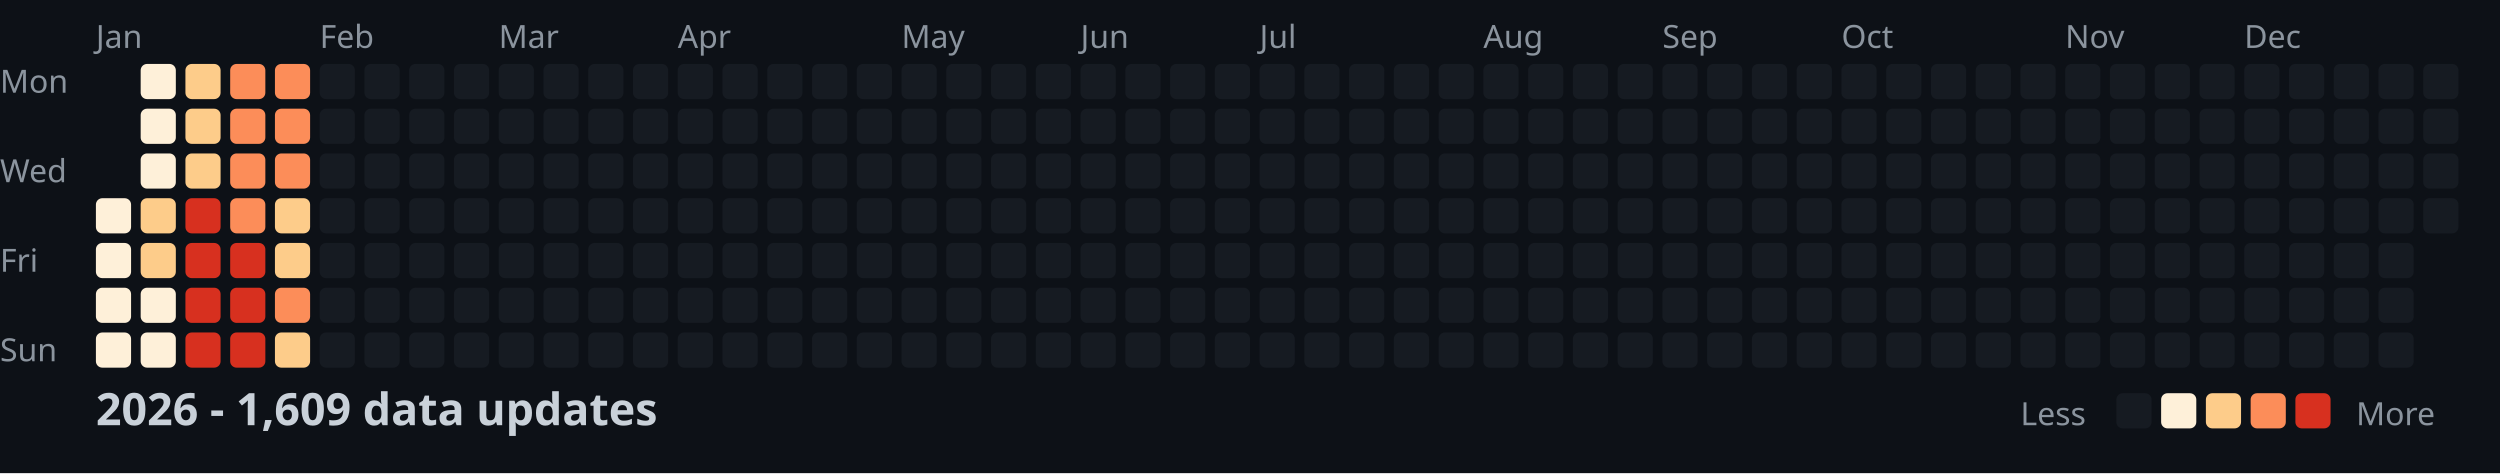
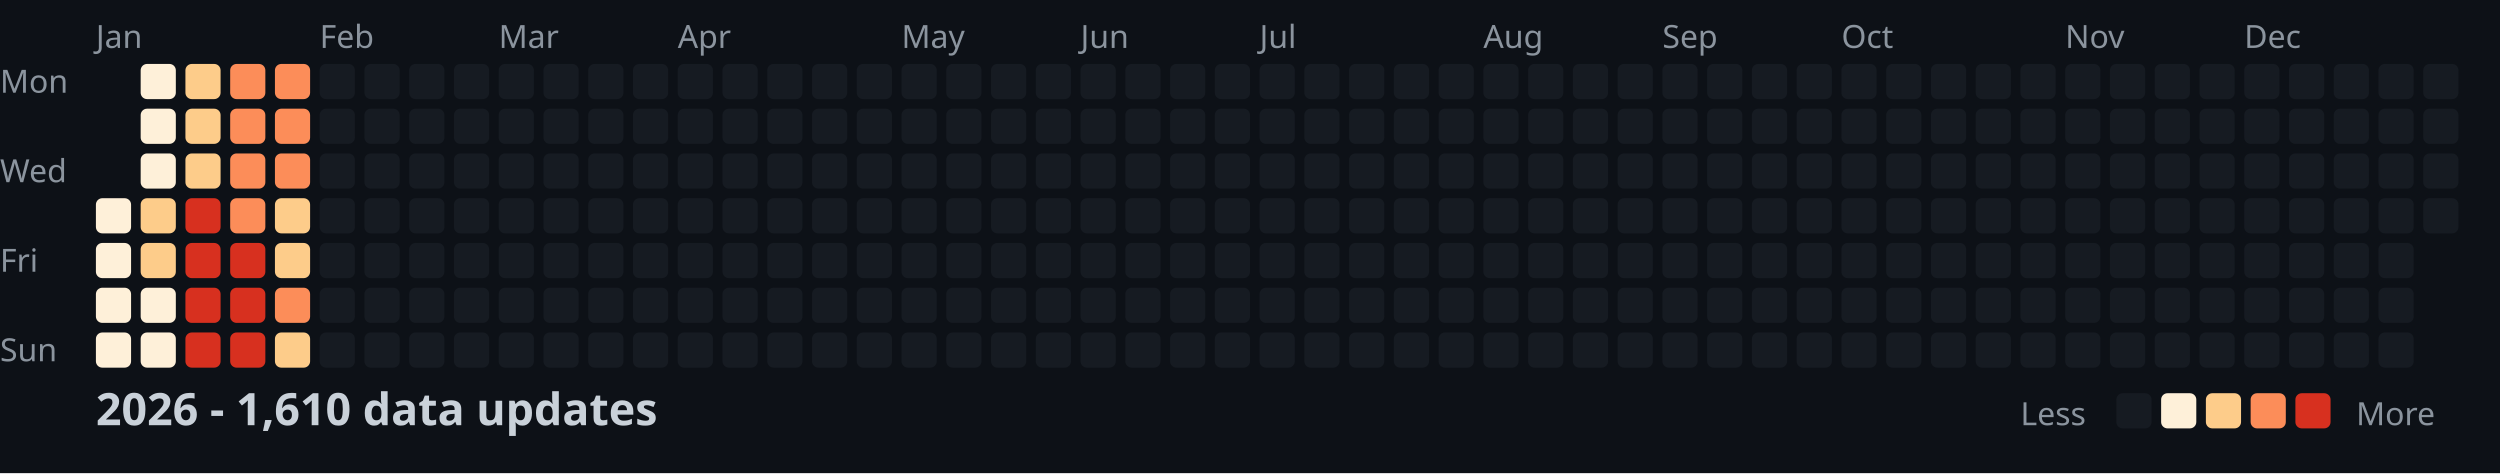
<svg xmlns="http://www.w3.org/2000/svg" width="782" height="148">
  <style>
    .month { font: 10px sans-serif; fill: #8b949e; }
    .day { font: 10px sans-serif; fill: #8b949e; }
    .title { font: bold 14px sans-serif; fill: #c9d1d9; }
    .legend { font: 10px sans-serif; fill: #8b949e; }
  </style>
  <rect width="100%" height="100%" fill="#0d1117" />
  <text x="0" y="29" class="day">Mon</text>
  <text x="0" y="57" class="day">Wed</text>
  <text x="0" y="85" class="day">Fri</text>
  <text x="0" y="113" class="day">Sun</text>
  <text x="30" y="15" class="month">Jan</text>
  <text x="100" y="15" class="month">Feb</text>
  <text x="156" y="15" class="month">Mar</text>
  <text x="212" y="15" class="month">Apr</text>
  <text x="282" y="15" class="month">May</text>
  <text x="338" y="15" class="month">Jun</text>
  <text x="394" y="15" class="month">Jul</text>
  <text x="464" y="15" class="month">Aug</text>
  <text x="520" y="15" class="month">Sep</text>
  <text x="576" y="15" class="month">Oct</text>
  <text x="646" y="15" class="month">Nov</text>
  <text x="702" y="15" class="month">Dec</text>
  <rect x="30" y="62" width="11" height="11" fill="#fef0d9" rx="2" />
  <rect x="30" y="76" width="11" height="11" fill="#fef0d9" rx="2" />
  <rect x="30" y="90" width="11" height="11" fill="#fef0d9" rx="2" />
  <rect x="30" y="104" width="11" height="11" fill="#fef0d9" rx="2" />
  <rect x="44" y="20" width="11" height="11" fill="#fef0d9" rx="2" />
  <rect x="44" y="34" width="11" height="11" fill="#fef0d9" rx="2" />
  <rect x="44" y="48" width="11" height="11" fill="#fef0d9" rx="2" />
  <rect x="44" y="62" width="11" height="11" fill="#fdcc8a" rx="2" />
  <rect x="44" y="76" width="11" height="11" fill="#fdcc8a" rx="2" />
  <rect x="44" y="90" width="11" height="11" fill="#fef0d9" rx="2" />
  <rect x="44" y="104" width="11" height="11" fill="#fef0d9" rx="2" />
  <rect x="58" y="20" width="11" height="11" fill="#fdcc8a" rx="2" />
  <rect x="58" y="34" width="11" height="11" fill="#fdcc8a" rx="2" />
  <rect x="58" y="48" width="11" height="11" fill="#fdcc8a" rx="2" />
  <rect x="58" y="62" width="11" height="11" fill="#d7301f" rx="2" />
  <rect x="58" y="76" width="11" height="11" fill="#d7301f" rx="2" />
  <rect x="58" y="90" width="11" height="11" fill="#d7301f" rx="2" />
  <rect x="58" y="104" width="11" height="11" fill="#d7301f" rx="2" />
  <rect x="72" y="20" width="11" height="11" fill="#fc8d59" rx="2" />
  <rect x="72" y="34" width="11" height="11" fill="#fc8d59" rx="2" />
  <rect x="72" y="48" width="11" height="11" fill="#fc8d59" rx="2" />
  <rect x="72" y="62" width="11" height="11" fill="#fc8d59" rx="2" />
  <rect x="72" y="76" width="11" height="11" fill="#d7301f" rx="2" />
  <rect x="72" y="90" width="11" height="11" fill="#d7301f" rx="2" />
  <rect x="72" y="104" width="11" height="11" fill="#d7301f" rx="2" />
  <rect x="86" y="20" width="11" height="11" fill="#fc8d59" rx="2" />
  <rect x="86" y="34" width="11" height="11" fill="#fc8d59" rx="2" />
  <rect x="86" y="48" width="11" height="11" fill="#fc8d59" rx="2" />
  <rect x="86" y="62" width="11" height="11" fill="#fdcc8a" rx="2" />
  <rect x="86" y="76" width="11" height="11" fill="#fdcc8a" rx="2" />
  <rect x="86" y="90" width="11" height="11" fill="#fc8d59" rx="2" />
  <rect x="86" y="104" width="11" height="11" fill="#fdcc8a" rx="2" />
  <rect x="100" y="20" width="11" height="11" fill="#161b22" rx="2" />
  <rect x="100" y="34" width="11" height="11" fill="#161b22" rx="2" />
  <rect x="100" y="48" width="11" height="11" fill="#161b22" rx="2" />
  <rect x="100" y="62" width="11" height="11" fill="#161b22" rx="2" />
  <rect x="100" y="76" width="11" height="11" fill="#161b22" rx="2" />
  <rect x="100" y="90" width="11" height="11" fill="#161b22" rx="2" />
  <rect x="100" y="104" width="11" height="11" fill="#161b22" rx="2" />
  <rect x="114" y="20" width="11" height="11" fill="#161b22" rx="2" />
  <rect x="114" y="34" width="11" height="11" fill="#161b22" rx="2" />
  <rect x="114" y="48" width="11" height="11" fill="#161b22" rx="2" />
  <rect x="114" y="62" width="11" height="11" fill="#161b22" rx="2" />
  <rect x="114" y="76" width="11" height="11" fill="#161b22" rx="2" />
  <rect x="114" y="90" width="11" height="11" fill="#161b22" rx="2" />
  <rect x="114" y="104" width="11" height="11" fill="#161b22" rx="2" />
  <rect x="128" y="20" width="11" height="11" fill="#161b22" rx="2" />
  <rect x="128" y="34" width="11" height="11" fill="#161b22" rx="2" />
  <rect x="128" y="48" width="11" height="11" fill="#161b22" rx="2" />
  <rect x="128" y="62" width="11" height="11" fill="#161b22" rx="2" />
  <rect x="128" y="76" width="11" height="11" fill="#161b22" rx="2" />
  <rect x="128" y="90" width="11" height="11" fill="#161b22" rx="2" />
  <rect x="128" y="104" width="11" height="11" fill="#161b22" rx="2" />
  <rect x="142" y="20" width="11" height="11" fill="#161b22" rx="2" />
  <rect x="142" y="34" width="11" height="11" fill="#161b22" rx="2" />
  <rect x="142" y="48" width="11" height="11" fill="#161b22" rx="2" />
  <rect x="142" y="62" width="11" height="11" fill="#161b22" rx="2" />
  <rect x="142" y="76" width="11" height="11" fill="#161b22" rx="2" />
  <rect x="142" y="90" width="11" height="11" fill="#161b22" rx="2" />
  <rect x="142" y="104" width="11" height="11" fill="#161b22" rx="2" />
  <rect x="156" y="20" width="11" height="11" fill="#161b22" rx="2" />
  <rect x="156" y="34" width="11" height="11" fill="#161b22" rx="2" />
  <rect x="156" y="48" width="11" height="11" fill="#161b22" rx="2" />
  <rect x="156" y="62" width="11" height="11" fill="#161b22" rx="2" />
  <rect x="156" y="76" width="11" height="11" fill="#161b22" rx="2" />
  <rect x="156" y="90" width="11" height="11" fill="#161b22" rx="2" />
  <rect x="156" y="104" width="11" height="11" fill="#161b22" rx="2" />
  <rect x="170" y="20" width="11" height="11" fill="#161b22" rx="2" />
  <rect x="170" y="34" width="11" height="11" fill="#161b22" rx="2" />
  <rect x="170" y="48" width="11" height="11" fill="#161b22" rx="2" />
  <rect x="170" y="62" width="11" height="11" fill="#161b22" rx="2" />
  <rect x="170" y="76" width="11" height="11" fill="#161b22" rx="2" />
  <rect x="170" y="90" width="11" height="11" fill="#161b22" rx="2" />
  <rect x="170" y="104" width="11" height="11" fill="#161b22" rx="2" />
  <rect x="184" y="20" width="11" height="11" fill="#161b22" rx="2" />
  <rect x="184" y="34" width="11" height="11" fill="#161b22" rx="2" />
  <rect x="184" y="48" width="11" height="11" fill="#161b22" rx="2" />
  <rect x="184" y="62" width="11" height="11" fill="#161b22" rx="2" />
  <rect x="184" y="76" width="11" height="11" fill="#161b22" rx="2" />
  <rect x="184" y="90" width="11" height="11" fill="#161b22" rx="2" />
  <rect x="184" y="104" width="11" height="11" fill="#161b22" rx="2" />
  <rect x="198" y="20" width="11" height="11" fill="#161b22" rx="2" />
  <rect x="198" y="34" width="11" height="11" fill="#161b22" rx="2" />
  <rect x="198" y="48" width="11" height="11" fill="#161b22" rx="2" />
  <rect x="198" y="62" width="11" height="11" fill="#161b22" rx="2" />
  <rect x="198" y="76" width="11" height="11" fill="#161b22" rx="2" />
  <rect x="198" y="90" width="11" height="11" fill="#161b22" rx="2" />
  <rect x="198" y="104" width="11" height="11" fill="#161b22" rx="2" />
  <rect x="212" y="20" width="11" height="11" fill="#161b22" rx="2" />
  <rect x="212" y="34" width="11" height="11" fill="#161b22" rx="2" />
  <rect x="212" y="48" width="11" height="11" fill="#161b22" rx="2" />
  <rect x="212" y="62" width="11" height="11" fill="#161b22" rx="2" />
  <rect x="212" y="76" width="11" height="11" fill="#161b22" rx="2" />
  <rect x="212" y="90" width="11" height="11" fill="#161b22" rx="2" />
  <rect x="212" y="104" width="11" height="11" fill="#161b22" rx="2" />
  <rect x="226" y="20" width="11" height="11" fill="#161b22" rx="2" />
  <rect x="226" y="34" width="11" height="11" fill="#161b22" rx="2" />
  <rect x="226" y="48" width="11" height="11" fill="#161b22" rx="2" />
  <rect x="226" y="62" width="11" height="11" fill="#161b22" rx="2" />
  <rect x="226" y="76" width="11" height="11" fill="#161b22" rx="2" />
  <rect x="226" y="90" width="11" height="11" fill="#161b22" rx="2" />
  <rect x="226" y="104" width="11" height="11" fill="#161b22" rx="2" />
  <rect x="240" y="20" width="11" height="11" fill="#161b22" rx="2" />
  <rect x="240" y="34" width="11" height="11" fill="#161b22" rx="2" />
  <rect x="240" y="48" width="11" height="11" fill="#161b22" rx="2" />
  <rect x="240" y="62" width="11" height="11" fill="#161b22" rx="2" />
  <rect x="240" y="76" width="11" height="11" fill="#161b22" rx="2" />
  <rect x="240" y="90" width="11" height="11" fill="#161b22" rx="2" />
  <rect x="240" y="104" width="11" height="11" fill="#161b22" rx="2" />
  <rect x="254" y="20" width="11" height="11" fill="#161b22" rx="2" />
  <rect x="254" y="34" width="11" height="11" fill="#161b22" rx="2" />
  <rect x="254" y="48" width="11" height="11" fill="#161b22" rx="2" />
  <rect x="254" y="62" width="11" height="11" fill="#161b22" rx="2" />
  <rect x="254" y="76" width="11" height="11" fill="#161b22" rx="2" />
  <rect x="254" y="90" width="11" height="11" fill="#161b22" rx="2" />
  <rect x="254" y="104" width="11" height="11" fill="#161b22" rx="2" />
  <rect x="268" y="20" width="11" height="11" fill="#161b22" rx="2" />
  <rect x="268" y="34" width="11" height="11" fill="#161b22" rx="2" />
  <rect x="268" y="48" width="11" height="11" fill="#161b22" rx="2" />
  <rect x="268" y="62" width="11" height="11" fill="#161b22" rx="2" />
  <rect x="268" y="76" width="11" height="11" fill="#161b22" rx="2" />
  <rect x="268" y="90" width="11" height="11" fill="#161b22" rx="2" />
  <rect x="268" y="104" width="11" height="11" fill="#161b22" rx="2" />
  <rect x="282" y="20" width="11" height="11" fill="#161b22" rx="2" />
  <rect x="282" y="34" width="11" height="11" fill="#161b22" rx="2" />
  <rect x="282" y="48" width="11" height="11" fill="#161b22" rx="2" />
  <rect x="282" y="62" width="11" height="11" fill="#161b22" rx="2" />
  <rect x="282" y="76" width="11" height="11" fill="#161b22" rx="2" />
  <rect x="282" y="90" width="11" height="11" fill="#161b22" rx="2" />
  <rect x="282" y="104" width="11" height="11" fill="#161b22" rx="2" />
  <rect x="296" y="20" width="11" height="11" fill="#161b22" rx="2" />
  <rect x="296" y="34" width="11" height="11" fill="#161b22" rx="2" />
  <rect x="296" y="48" width="11" height="11" fill="#161b22" rx="2" />
  <rect x="296" y="62" width="11" height="11" fill="#161b22" rx="2" />
  <rect x="296" y="76" width="11" height="11" fill="#161b22" rx="2" />
  <rect x="296" y="90" width="11" height="11" fill="#161b22" rx="2" />
  <rect x="296" y="104" width="11" height="11" fill="#161b22" rx="2" />
  <rect x="310" y="20" width="11" height="11" fill="#161b22" rx="2" />
  <rect x="310" y="34" width="11" height="11" fill="#161b22" rx="2" />
  <rect x="310" y="48" width="11" height="11" fill="#161b22" rx="2" />
  <rect x="310" y="62" width="11" height="11" fill="#161b22" rx="2" />
  <rect x="310" y="76" width="11" height="11" fill="#161b22" rx="2" />
  <rect x="310" y="90" width="11" height="11" fill="#161b22" rx="2" />
  <rect x="310" y="104" width="11" height="11" fill="#161b22" rx="2" />
  <rect x="324" y="20" width="11" height="11" fill="#161b22" rx="2" />
  <rect x="324" y="34" width="11" height="11" fill="#161b22" rx="2" />
  <rect x="324" y="48" width="11" height="11" fill="#161b22" rx="2" />
  <rect x="324" y="62" width="11" height="11" fill="#161b22" rx="2" />
  <rect x="324" y="76" width="11" height="11" fill="#161b22" rx="2" />
  <rect x="324" y="90" width="11" height="11" fill="#161b22" rx="2" />
  <rect x="324" y="104" width="11" height="11" fill="#161b22" rx="2" />
  <rect x="338" y="20" width="11" height="11" fill="#161b22" rx="2" />
  <rect x="338" y="34" width="11" height="11" fill="#161b22" rx="2" />
  <rect x="338" y="48" width="11" height="11" fill="#161b22" rx="2" />
  <rect x="338" y="62" width="11" height="11" fill="#161b22" rx="2" />
  <rect x="338" y="76" width="11" height="11" fill="#161b22" rx="2" />
  <rect x="338" y="90" width="11" height="11" fill="#161b22" rx="2" />
  <rect x="338" y="104" width="11" height="11" fill="#161b22" rx="2" />
  <rect x="352" y="20" width="11" height="11" fill="#161b22" rx="2" />
  <rect x="352" y="34" width="11" height="11" fill="#161b22" rx="2" />
  <rect x="352" y="48" width="11" height="11" fill="#161b22" rx="2" />
  <rect x="352" y="62" width="11" height="11" fill="#161b22" rx="2" />
  <rect x="352" y="76" width="11" height="11" fill="#161b22" rx="2" />
  <rect x="352" y="90" width="11" height="11" fill="#161b22" rx="2" />
  <rect x="352" y="104" width="11" height="11" fill="#161b22" rx="2" />
  <rect x="366" y="20" width="11" height="11" fill="#161b22" rx="2" />
  <rect x="366" y="34" width="11" height="11" fill="#161b22" rx="2" />
  <rect x="366" y="48" width="11" height="11" fill="#161b22" rx="2" />
  <rect x="366" y="62" width="11" height="11" fill="#161b22" rx="2" />
  <rect x="366" y="76" width="11" height="11" fill="#161b22" rx="2" />
  <rect x="366" y="90" width="11" height="11" fill="#161b22" rx="2" />
  <rect x="366" y="104" width="11" height="11" fill="#161b22" rx="2" />
  <rect x="380" y="20" width="11" height="11" fill="#161b22" rx="2" />
  <rect x="380" y="34" width="11" height="11" fill="#161b22" rx="2" />
  <rect x="380" y="48" width="11" height="11" fill="#161b22" rx="2" />
  <rect x="380" y="62" width="11" height="11" fill="#161b22" rx="2" />
  <rect x="380" y="76" width="11" height="11" fill="#161b22" rx="2" />
  <rect x="380" y="90" width="11" height="11" fill="#161b22" rx="2" />
  <rect x="380" y="104" width="11" height="11" fill="#161b22" rx="2" />
  <rect x="394" y="20" width="11" height="11" fill="#161b22" rx="2" />
  <rect x="394" y="34" width="11" height="11" fill="#161b22" rx="2" />
  <rect x="394" y="48" width="11" height="11" fill="#161b22" rx="2" />
  <rect x="394" y="62" width="11" height="11" fill="#161b22" rx="2" />
  <rect x="394" y="76" width="11" height="11" fill="#161b22" rx="2" />
  <rect x="394" y="90" width="11" height="11" fill="#161b22" rx="2" />
  <rect x="394" y="104" width="11" height="11" fill="#161b22" rx="2" />
  <rect x="408" y="20" width="11" height="11" fill="#161b22" rx="2" />
  <rect x="408" y="34" width="11" height="11" fill="#161b22" rx="2" />
  <rect x="408" y="48" width="11" height="11" fill="#161b22" rx="2" />
  <rect x="408" y="62" width="11" height="11" fill="#161b22" rx="2" />
  <rect x="408" y="76" width="11" height="11" fill="#161b22" rx="2" />
  <rect x="408" y="90" width="11" height="11" fill="#161b22" rx="2" />
  <rect x="408" y="104" width="11" height="11" fill="#161b22" rx="2" />
  <rect x="422" y="20" width="11" height="11" fill="#161b22" rx="2" />
  <rect x="422" y="34" width="11" height="11" fill="#161b22" rx="2" />
  <rect x="422" y="48" width="11" height="11" fill="#161b22" rx="2" />
  <rect x="422" y="62" width="11" height="11" fill="#161b22" rx="2" />
  <rect x="422" y="76" width="11" height="11" fill="#161b22" rx="2" />
  <rect x="422" y="90" width="11" height="11" fill="#161b22" rx="2" />
  <rect x="422" y="104" width="11" height="11" fill="#161b22" rx="2" />
  <rect x="436" y="20" width="11" height="11" fill="#161b22" rx="2" />
  <rect x="436" y="34" width="11" height="11" fill="#161b22" rx="2" />
  <rect x="436" y="48" width="11" height="11" fill="#161b22" rx="2" />
  <rect x="436" y="62" width="11" height="11" fill="#161b22" rx="2" />
  <rect x="436" y="76" width="11" height="11" fill="#161b22" rx="2" />
  <rect x="436" y="90" width="11" height="11" fill="#161b22" rx="2" />
  <rect x="436" y="104" width="11" height="11" fill="#161b22" rx="2" />
  <rect x="450" y="20" width="11" height="11" fill="#161b22" rx="2" />
  <rect x="450" y="34" width="11" height="11" fill="#161b22" rx="2" />
  <rect x="450" y="48" width="11" height="11" fill="#161b22" rx="2" />
  <rect x="450" y="62" width="11" height="11" fill="#161b22" rx="2" />
  <rect x="450" y="76" width="11" height="11" fill="#161b22" rx="2" />
  <rect x="450" y="90" width="11" height="11" fill="#161b22" rx="2" />
  <rect x="450" y="104" width="11" height="11" fill="#161b22" rx="2" />
  <rect x="464" y="20" width="11" height="11" fill="#161b22" rx="2" />
  <rect x="464" y="34" width="11" height="11" fill="#161b22" rx="2" />
  <rect x="464" y="48" width="11" height="11" fill="#161b22" rx="2" />
  <rect x="464" y="62" width="11" height="11" fill="#161b22" rx="2" />
  <rect x="464" y="76" width="11" height="11" fill="#161b22" rx="2" />
  <rect x="464" y="90" width="11" height="11" fill="#161b22" rx="2" />
  <rect x="464" y="104" width="11" height="11" fill="#161b22" rx="2" />
  <rect x="478" y="20" width="11" height="11" fill="#161b22" rx="2" />
  <rect x="478" y="34" width="11" height="11" fill="#161b22" rx="2" />
  <rect x="478" y="48" width="11" height="11" fill="#161b22" rx="2" />
  <rect x="478" y="62" width="11" height="11" fill="#161b22" rx="2" />
  <rect x="478" y="76" width="11" height="11" fill="#161b22" rx="2" />
  <rect x="478" y="90" width="11" height="11" fill="#161b22" rx="2" />
  <rect x="478" y="104" width="11" height="11" fill="#161b22" rx="2" />
  <rect x="492" y="20" width="11" height="11" fill="#161b22" rx="2" />
  <rect x="492" y="34" width="11" height="11" fill="#161b22" rx="2" />
  <rect x="492" y="48" width="11" height="11" fill="#161b22" rx="2" />
  <rect x="492" y="62" width="11" height="11" fill="#161b22" rx="2" />
  <rect x="492" y="76" width="11" height="11" fill="#161b22" rx="2" />
  <rect x="492" y="90" width="11" height="11" fill="#161b22" rx="2" />
  <rect x="492" y="104" width="11" height="11" fill="#161b22" rx="2" />
  <rect x="506" y="20" width="11" height="11" fill="#161b22" rx="2" />
  <rect x="506" y="34" width="11" height="11" fill="#161b22" rx="2" />
  <rect x="506" y="48" width="11" height="11" fill="#161b22" rx="2" />
  <rect x="506" y="62" width="11" height="11" fill="#161b22" rx="2" />
  <rect x="506" y="76" width="11" height="11" fill="#161b22" rx="2" />
  <rect x="506" y="90" width="11" height="11" fill="#161b22" rx="2" />
  <rect x="506" y="104" width="11" height="11" fill="#161b22" rx="2" />
  <rect x="520" y="20" width="11" height="11" fill="#161b22" rx="2" />
  <rect x="520" y="34" width="11" height="11" fill="#161b22" rx="2" />
  <rect x="520" y="48" width="11" height="11" fill="#161b22" rx="2" />
  <rect x="520" y="62" width="11" height="11" fill="#161b22" rx="2" />
  <rect x="520" y="76" width="11" height="11" fill="#161b22" rx="2" />
  <rect x="520" y="90" width="11" height="11" fill="#161b22" rx="2" />
  <rect x="520" y="104" width="11" height="11" fill="#161b22" rx="2" />
  <rect x="534" y="20" width="11" height="11" fill="#161b22" rx="2" />
  <rect x="534" y="34" width="11" height="11" fill="#161b22" rx="2" />
  <rect x="534" y="48" width="11" height="11" fill="#161b22" rx="2" />
  <rect x="534" y="62" width="11" height="11" fill="#161b22" rx="2" />
  <rect x="534" y="76" width="11" height="11" fill="#161b22" rx="2" />
  <rect x="534" y="90" width="11" height="11" fill="#161b22" rx="2" />
  <rect x="534" y="104" width="11" height="11" fill="#161b22" rx="2" />
  <rect x="548" y="20" width="11" height="11" fill="#161b22" rx="2" />
  <rect x="548" y="34" width="11" height="11" fill="#161b22" rx="2" />
  <rect x="548" y="48" width="11" height="11" fill="#161b22" rx="2" />
  <rect x="548" y="62" width="11" height="11" fill="#161b22" rx="2" />
  <rect x="548" y="76" width="11" height="11" fill="#161b22" rx="2" />
  <rect x="548" y="90" width="11" height="11" fill="#161b22" rx="2" />
  <rect x="548" y="104" width="11" height="11" fill="#161b22" rx="2" />
  <rect x="562" y="20" width="11" height="11" fill="#161b22" rx="2" />
  <rect x="562" y="34" width="11" height="11" fill="#161b22" rx="2" />
  <rect x="562" y="48" width="11" height="11" fill="#161b22" rx="2" />
  <rect x="562" y="62" width="11" height="11" fill="#161b22" rx="2" />
  <rect x="562" y="76" width="11" height="11" fill="#161b22" rx="2" />
  <rect x="562" y="90" width="11" height="11" fill="#161b22" rx="2" />
  <rect x="562" y="104" width="11" height="11" fill="#161b22" rx="2" />
  <rect x="576" y="20" width="11" height="11" fill="#161b22" rx="2" />
  <rect x="576" y="34" width="11" height="11" fill="#161b22" rx="2" />
  <rect x="576" y="48" width="11" height="11" fill="#161b22" rx="2" />
  <rect x="576" y="62" width="11" height="11" fill="#161b22" rx="2" />
  <rect x="576" y="76" width="11" height="11" fill="#161b22" rx="2" />
  <rect x="576" y="90" width="11" height="11" fill="#161b22" rx="2" />
  <rect x="576" y="104" width="11" height="11" fill="#161b22" rx="2" />
  <rect x="590" y="20" width="11" height="11" fill="#161b22" rx="2" />
  <rect x="590" y="34" width="11" height="11" fill="#161b22" rx="2" />
  <rect x="590" y="48" width="11" height="11" fill="#161b22" rx="2" />
  <rect x="590" y="62" width="11" height="11" fill="#161b22" rx="2" />
  <rect x="590" y="76" width="11" height="11" fill="#161b22" rx="2" />
  <rect x="590" y="90" width="11" height="11" fill="#161b22" rx="2" />
  <rect x="590" y="104" width="11" height="11" fill="#161b22" rx="2" />
  <rect x="604" y="20" width="11" height="11" fill="#161b22" rx="2" />
  <rect x="604" y="34" width="11" height="11" fill="#161b22" rx="2" />
  <rect x="604" y="48" width="11" height="11" fill="#161b22" rx="2" />
  <rect x="604" y="62" width="11" height="11" fill="#161b22" rx="2" />
  <rect x="604" y="76" width="11" height="11" fill="#161b22" rx="2" />
  <rect x="604" y="90" width="11" height="11" fill="#161b22" rx="2" />
  <rect x="604" y="104" width="11" height="11" fill="#161b22" rx="2" />
  <rect x="618" y="20" width="11" height="11" fill="#161b22" rx="2" />
  <rect x="618" y="34" width="11" height="11" fill="#161b22" rx="2" />
  <rect x="618" y="48" width="11" height="11" fill="#161b22" rx="2" />
  <rect x="618" y="62" width="11" height="11" fill="#161b22" rx="2" />
  <rect x="618" y="76" width="11" height="11" fill="#161b22" rx="2" />
  <rect x="618" y="90" width="11" height="11" fill="#161b22" rx="2" />
  <rect x="618" y="104" width="11" height="11" fill="#161b22" rx="2" />
  <rect x="632" y="20" width="11" height="11" fill="#161b22" rx="2" />
  <rect x="632" y="34" width="11" height="11" fill="#161b22" rx="2" />
  <rect x="632" y="48" width="11" height="11" fill="#161b22" rx="2" />
  <rect x="632" y="62" width="11" height="11" fill="#161b22" rx="2" />
  <rect x="632" y="76" width="11" height="11" fill="#161b22" rx="2" />
  <rect x="632" y="90" width="11" height="11" fill="#161b22" rx="2" />
  <rect x="632" y="104" width="11" height="11" fill="#161b22" rx="2" />
  <rect x="646" y="20" width="11" height="11" fill="#161b22" rx="2" />
  <rect x="646" y="34" width="11" height="11" fill="#161b22" rx="2" />
  <rect x="646" y="48" width="11" height="11" fill="#161b22" rx="2" />
  <rect x="646" y="62" width="11" height="11" fill="#161b22" rx="2" />
  <rect x="646" y="76" width="11" height="11" fill="#161b22" rx="2" />
  <rect x="646" y="90" width="11" height="11" fill="#161b22" rx="2" />
  <rect x="646" y="104" width="11" height="11" fill="#161b22" rx="2" />
  <rect x="660" y="20" width="11" height="11" fill="#161b22" rx="2" />
  <rect x="660" y="34" width="11" height="11" fill="#161b22" rx="2" />
  <rect x="660" y="48" width="11" height="11" fill="#161b22" rx="2" />
  <rect x="660" y="62" width="11" height="11" fill="#161b22" rx="2" />
  <rect x="660" y="76" width="11" height="11" fill="#161b22" rx="2" />
  <rect x="660" y="90" width="11" height="11" fill="#161b22" rx="2" />
  <rect x="660" y="104" width="11" height="11" fill="#161b22" rx="2" />
  <rect x="674" y="20" width="11" height="11" fill="#161b22" rx="2" />
  <rect x="674" y="34" width="11" height="11" fill="#161b22" rx="2" />
  <rect x="674" y="48" width="11" height="11" fill="#161b22" rx="2" />
  <rect x="674" y="62" width="11" height="11" fill="#161b22" rx="2" />
  <rect x="674" y="76" width="11" height="11" fill="#161b22" rx="2" />
  <rect x="674" y="90" width="11" height="11" fill="#161b22" rx="2" />
  <rect x="674" y="104" width="11" height="11" fill="#161b22" rx="2" />
  <rect x="688" y="20" width="11" height="11" fill="#161b22" rx="2" />
  <rect x="688" y="34" width="11" height="11" fill="#161b22" rx="2" />
  <rect x="688" y="48" width="11" height="11" fill="#161b22" rx="2" />
  <rect x="688" y="62" width="11" height="11" fill="#161b22" rx="2" />
  <rect x="688" y="76" width="11" height="11" fill="#161b22" rx="2" />
  <rect x="688" y="90" width="11" height="11" fill="#161b22" rx="2" />
  <rect x="688" y="104" width="11" height="11" fill="#161b22" rx="2" />
  <rect x="702" y="20" width="11" height="11" fill="#161b22" rx="2" />
  <rect x="702" y="34" width="11" height="11" fill="#161b22" rx="2" />
  <rect x="702" y="48" width="11" height="11" fill="#161b22" rx="2" />
  <rect x="702" y="62" width="11" height="11" fill="#161b22" rx="2" />
  <rect x="702" y="76" width="11" height="11" fill="#161b22" rx="2" />
  <rect x="702" y="90" width="11" height="11" fill="#161b22" rx="2" />
  <rect x="702" y="104" width="11" height="11" fill="#161b22" rx="2" />
  <rect x="716" y="20" width="11" height="11" fill="#161b22" rx="2" />
  <rect x="716" y="34" width="11" height="11" fill="#161b22" rx="2" />
  <rect x="716" y="48" width="11" height="11" fill="#161b22" rx="2" />
  <rect x="716" y="62" width="11" height="11" fill="#161b22" rx="2" />
  <rect x="716" y="76" width="11" height="11" fill="#161b22" rx="2" />
  <rect x="716" y="90" width="11" height="11" fill="#161b22" rx="2" />
  <rect x="716" y="104" width="11" height="11" fill="#161b22" rx="2" />
  <rect x="730" y="20" width="11" height="11" fill="#161b22" rx="2" />
  <rect x="730" y="34" width="11" height="11" fill="#161b22" rx="2" />
  <rect x="730" y="48" width="11" height="11" fill="#161b22" rx="2" />
  <rect x="730" y="62" width="11" height="11" fill="#161b22" rx="2" />
  <rect x="730" y="76" width="11" height="11" fill="#161b22" rx="2" />
  <rect x="730" y="90" width="11" height="11" fill="#161b22" rx="2" />
  <rect x="730" y="104" width="11" height="11" fill="#161b22" rx="2" />
  <rect x="744" y="20" width="11" height="11" fill="#161b22" rx="2" />
  <rect x="744" y="34" width="11" height="11" fill="#161b22" rx="2" />
  <rect x="744" y="48" width="11" height="11" fill="#161b22" rx="2" />
  <rect x="744" y="62" width="11" height="11" fill="#161b22" rx="2" />
  <rect x="744" y="76" width="11" height="11" fill="#161b22" rx="2" />
  <rect x="744" y="90" width="11" height="11" fill="#161b22" rx="2" />
  <rect x="744" y="104" width="11" height="11" fill="#161b22" rx="2" />
  <rect x="758" y="20" width="11" height="11" fill="#161b22" rx="2" />
  <rect x="758" y="34" width="11" height="11" fill="#161b22" rx="2" />
  <rect x="758" y="48" width="11" height="11" fill="#161b22" rx="2" />
  <rect x="758" y="62" width="11" height="11" fill="#161b22" rx="2" />
-   <text x="30" y="133" class="title">2026 - 1,609 data updates</text>
+   <text x="30" y="133" class="title">2026 - 1,610 data updates</text>
  <text x="632" y="133" class="legend">Less</text>
  <rect x="662" y="123" width="11" height="11" fill="#161b22" rx="2" />
  <rect x="676" y="123" width="11" height="11" fill="#fef0d9" rx="2" />
  <rect x="690" y="123" width="11" height="11" fill="#fdcc8a" rx="2" />
  <rect x="704" y="123" width="11" height="11" fill="#fc8d59" rx="2" />
  <rect x="718" y="123" width="11" height="11" fill="#d7301f" rx="2" />
  <text x="737" y="133" class="legend">More</text>
</svg>
